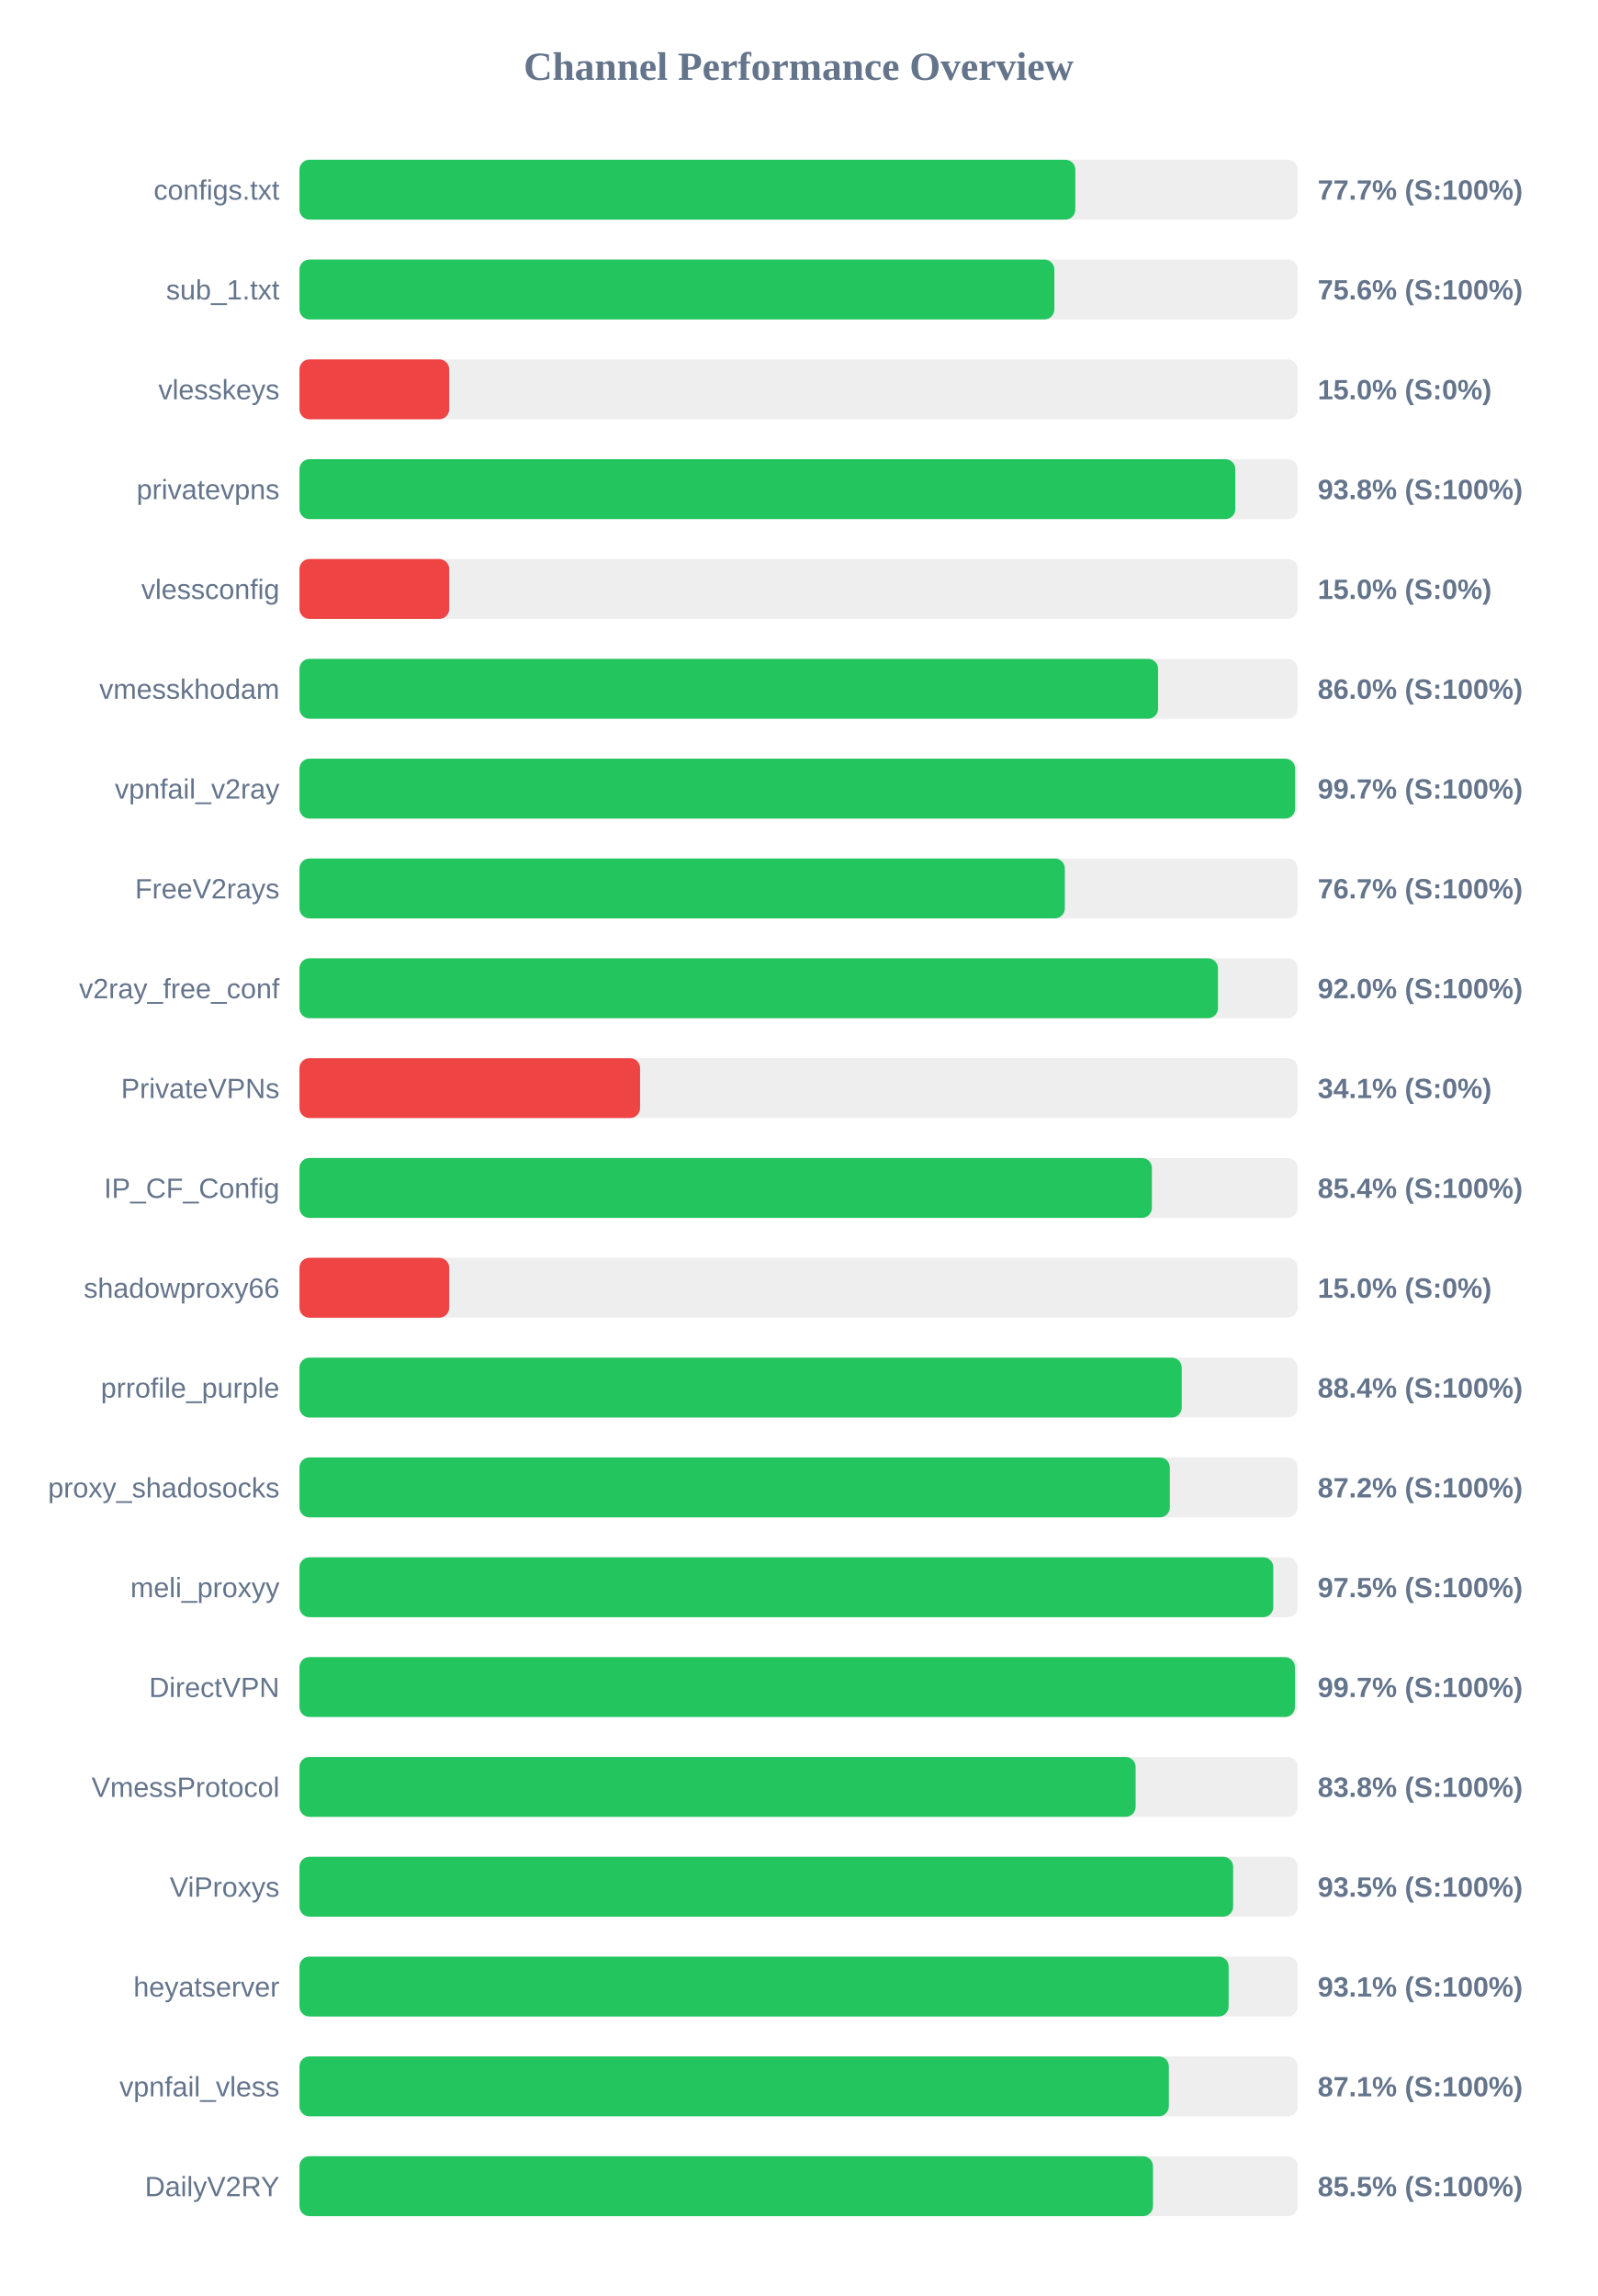
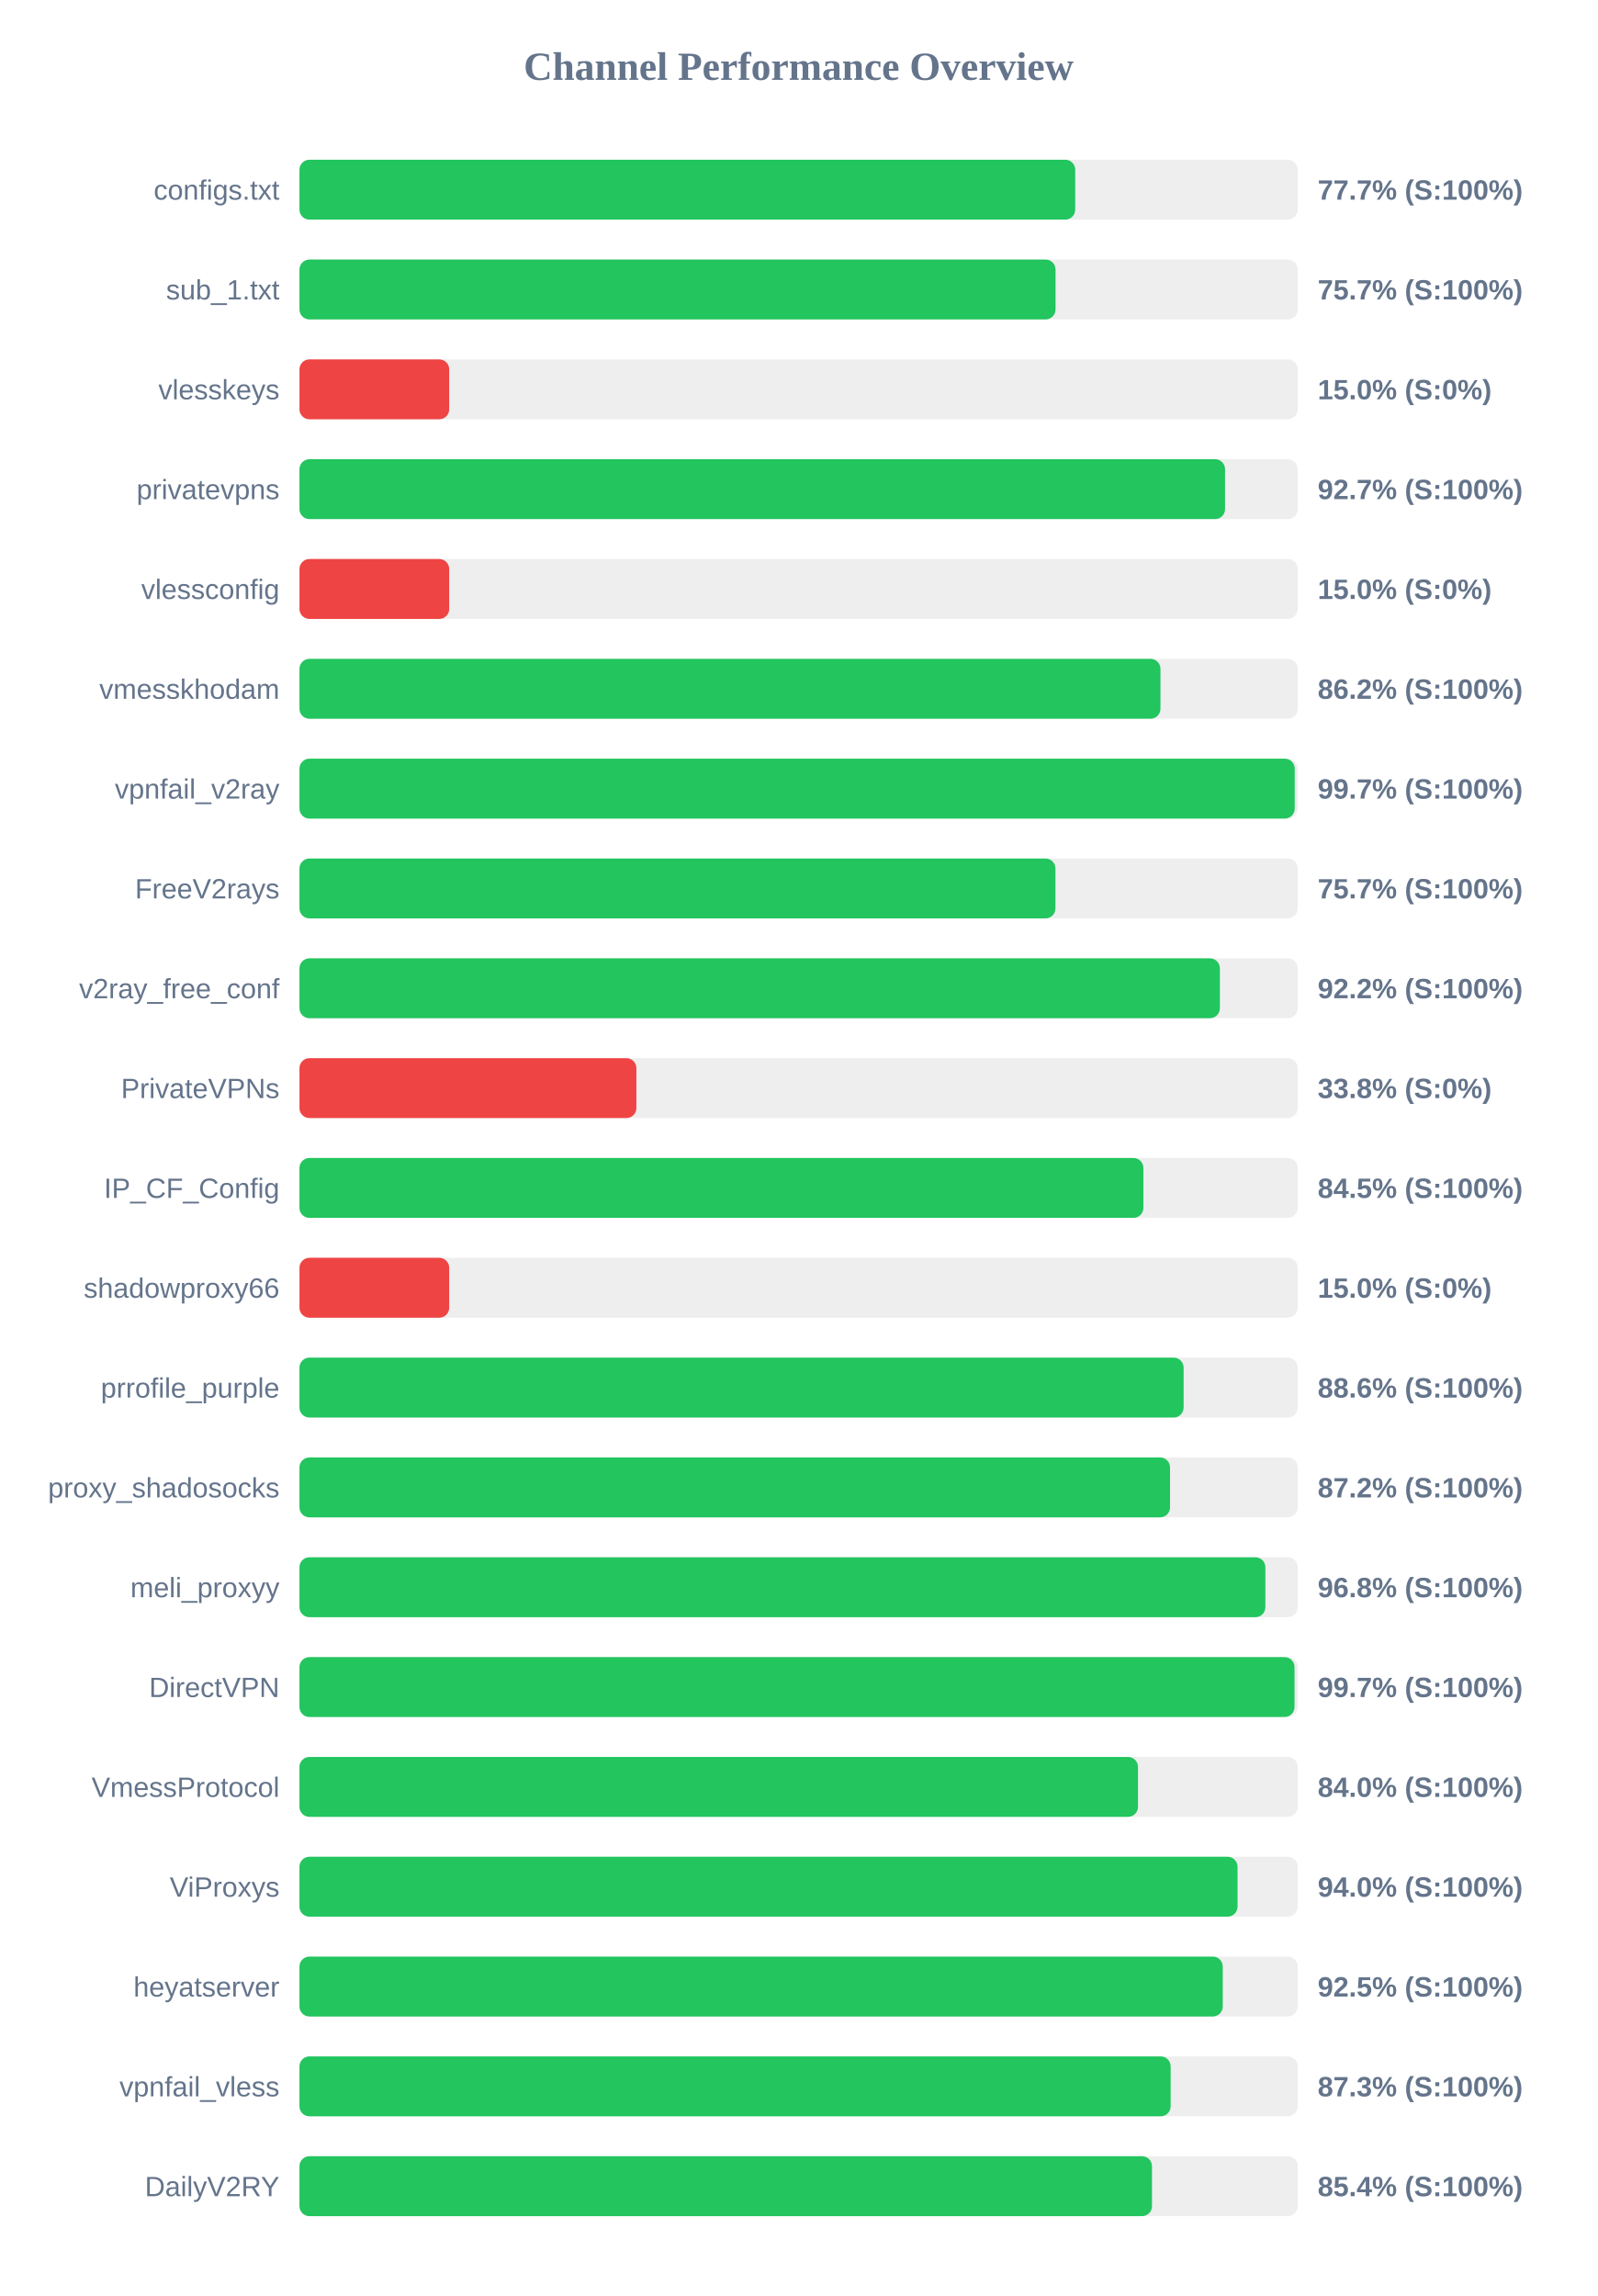
<svg xmlns="http://www.w3.org/2000/svg" width="800" height="1150" version="1.1">
  <style>
        .row { font: 14px Arial; fill: #64748b; }
        .score { font: bold 14px Arial; fill: #64748b; }
    </style>
  <text x="400" y="40" text-anchor="middle" font-size="20px" font-weight="bold" fill="#64748b">Channel Performance Overview</text>
  <rect x="150" y="80" width="500" height="30" fill="#eee" rx="5" />
-   <rect x="150" y="80" width="388.6" height="30" fill="#22c55e" rx="5" />
+   <rect x="150" y="80" width="388.55" height="30" fill="#22c55e" rx="5" />
  <text x="140" y="100" text-anchor="end" class="row">configs.txt</text>
  <text x="660" y="100" text-anchor="start" class="score">77.7% (S:100%)</text>
  <rect x="150" y="130" width="500" height="30" fill="#eee" rx="5" />
-   <rect x="150" y="130" width="378.1" height="30" fill="#22c55e" rx="5" />
+   <rect x="150" y="130" width="378.7" height="30" fill="#22c55e" rx="5" />
  <text x="140" y="150" text-anchor="end" class="row">sub_1.txt</text>
-   <text x="660" y="150" text-anchor="start" class="score">75.6% (S:100%)</text>
+   <text x="660" y="150" text-anchor="start" class="score">75.7% (S:100%)</text>
  <rect x="150" y="180" width="500" height="30" fill="#eee" rx="5" />
  <rect x="150" y="180" width="75.0" height="30" fill="#ef4444" rx="5" />
  <text x="140" y="200" text-anchor="end" class="row">vlesskeys</text>
  <text x="660" y="200" text-anchor="start" class="score">15.0% (S:0%)</text>
  <rect x="150" y="230" width="500" height="30" fill="#eee" rx="5" />
-   <rect x="150" y="230" width="468.75" height="30" fill="#22c55e" rx="5" />
+   <rect x="150" y="230" width="463.6" height="30" fill="#22c55e" rx="5" />
  <text x="140" y="250" text-anchor="end" class="row">privatevpns</text>
-   <text x="660" y="250" text-anchor="start" class="score">93.8% (S:100%)</text>
+   <text x="660" y="250" text-anchor="start" class="score">92.7% (S:100%)</text>
  <rect x="150" y="280" width="500" height="30" fill="#eee" rx="5" />
  <rect x="150" y="280" width="75.0" height="30" fill="#ef4444" rx="5" />
  <text x="140" y="300" text-anchor="end" class="row">vlessconfig</text>
  <text x="660" y="300" text-anchor="start" class="score">15.0% (S:0%)</text>
  <rect x="150" y="330" width="500" height="30" fill="#eee" rx="5" />
-   <rect x="150" y="330" width="430.05" height="30" fill="#22c55e" rx="5" />
+   <rect x="150" y="330" width="431.25" height="30" fill="#22c55e" rx="5" />
  <text x="140" y="350" text-anchor="end" class="row">vmesskhodam</text>
-   <text x="660" y="350" text-anchor="start" class="score">86.0% (S:100%)</text>
+   <text x="660" y="350" text-anchor="start" class="score">86.2% (S:100%)</text>
  <rect x="150" y="380" width="500" height="30" fill="#eee" rx="5" />
-   <rect x="150" y="380" width="498.7" height="30" fill="#22c55e" rx="5" />
+   <rect x="150" y="380" width="498.5" height="30" fill="#22c55e" rx="5" />
  <text x="140" y="400" text-anchor="end" class="row">vpnfail_v2ray</text>
  <text x="660" y="400" text-anchor="start" class="score">99.7% (S:100%)</text>
  <rect x="150" y="430" width="500" height="30" fill="#eee" rx="5" />
-   <rect x="150" y="430" width="383.35" height="30" fill="#22c55e" rx="5" />
+   <rect x="150" y="430" width="378.65" height="30" fill="#22c55e" rx="5" />
  <text x="140" y="450" text-anchor="end" class="row">FreeV2rays</text>
-   <text x="660" y="450" text-anchor="start" class="score">76.7% (S:100%)</text>
+   <text x="660" y="450" text-anchor="start" class="score">75.7% (S:100%)</text>
  <rect x="150" y="480" width="500" height="30" fill="#eee" rx="5" />
-   <rect x="150" y="480" width="460.05" height="30" fill="#22c55e" rx="5" />
+   <rect x="150" y="480" width="461.0" height="30" fill="#22c55e" rx="5" />
  <text x="140" y="500" text-anchor="end" class="row">v2ray_free_conf</text>
-   <text x="660" y="500" text-anchor="start" class="score">92.0% (S:100%)</text>
+   <text x="660" y="500" text-anchor="start" class="score">92.2% (S:100%)</text>
  <rect x="150" y="530" width="500" height="30" fill="#eee" rx="5" />
-   <rect x="150" y="530" width="170.6" height="30" fill="#ef4444" rx="5" />
+   <rect x="150" y="530" width="168.75" height="30" fill="#ef4444" rx="5" />
  <text x="140" y="550" text-anchor="end" class="row">PrivateVPNs</text>
-   <text x="660" y="550" text-anchor="start" class="score">34.1% (S:0%)</text>
+   <text x="660" y="550" text-anchor="start" class="score">33.8% (S:0%)</text>
  <rect x="150" y="580" width="500" height="30" fill="#eee" rx="5" />
-   <rect x="150" y="580" width="426.95" height="30" fill="#22c55e" rx="5" />
+   <rect x="150" y="580" width="422.7" height="30" fill="#22c55e" rx="5" />
  <text x="140" y="600" text-anchor="end" class="row">IP_CF_Config</text>
-   <text x="660" y="600" text-anchor="start" class="score">85.4% (S:100%)</text>
+   <text x="660" y="600" text-anchor="start" class="score">84.5% (S:100%)</text>
  <rect x="150" y="630" width="500" height="30" fill="#eee" rx="5" />
  <rect x="150" y="630" width="75.0" height="30" fill="#ef4444" rx="5" />
  <text x="140" y="650" text-anchor="end" class="row">shadowproxy66</text>
  <text x="660" y="650" text-anchor="start" class="score">15.0% (S:0%)</text>
  <rect x="150" y="680" width="500" height="30" fill="#eee" rx="5" />
-   <rect x="150" y="680" width="441.9" height="30" fill="#22c55e" rx="5" />
+   <rect x="150" y="680" width="442.85" height="30" fill="#22c55e" rx="5" />
  <text x="140" y="700" text-anchor="end" class="row">prrofile_purple</text>
-   <text x="660" y="700" text-anchor="start" class="score">88.4% (S:100%)</text>
+   <text x="660" y="700" text-anchor="start" class="score">88.6% (S:100%)</text>
  <rect x="150" y="730" width="500" height="30" fill="#eee" rx="5" />
-   <rect x="150" y="730" width="435.95" height="30" fill="#22c55e" rx="5" />
+   <rect x="150" y="730" width="436.05" height="30" fill="#22c55e" rx="5" />
  <text x="140" y="750" text-anchor="end" class="row">proxy_shadosocks</text>
  <text x="660" y="750" text-anchor="start" class="score">87.2% (S:100%)</text>
  <rect x="150" y="780" width="500" height="30" fill="#eee" rx="5" />
-   <rect x="150" y="780" width="487.75" height="30" fill="#22c55e" rx="5" />
+   <rect x="150" y="780" width="483.8" height="30" fill="#22c55e" rx="5" />
  <text x="140" y="800" text-anchor="end" class="row">meli_proxyy</text>
-   <text x="660" y="800" text-anchor="start" class="score">97.5% (S:100%)</text>
+   <text x="660" y="800" text-anchor="start" class="score">96.8% (S:100%)</text>
  <rect x="150" y="830" width="500" height="30" fill="#eee" rx="5" />
-   <rect x="150" y="830" width="498.6" height="30" fill="#22c55e" rx="5" />
+   <rect x="150" y="830" width="498.4" height="30" fill="#22c55e" rx="5" />
  <text x="140" y="850" text-anchor="end" class="row">DirectVPN</text>
  <text x="660" y="850" text-anchor="start" class="score">99.7% (S:100%)</text>
  <rect x="150" y="880" width="500" height="30" fill="#eee" rx="5" />
-   <rect x="150" y="880" width="418.8" height="30" fill="#22c55e" rx="5" />
+   <rect x="150" y="880" width="420.0" height="30" fill="#22c55e" rx="5" />
  <text x="140" y="900" text-anchor="end" class="row">VmessProtocol</text>
-   <text x="660" y="900" text-anchor="start" class="score">83.8% (S:100%)</text>
+   <text x="660" y="900" text-anchor="start" class="score">84.0% (S:100%)</text>
  <rect x="150" y="930" width="500" height="30" fill="#eee" rx="5" />
-   <rect x="150" y="930" width="467.65" height="30" fill="#22c55e" rx="5" />
+   <rect x="150" y="930" width="469.85" height="30" fill="#22c55e" rx="5" />
  <text x="140" y="950" text-anchor="end" class="row">ViProxys</text>
-   <text x="660" y="950" text-anchor="start" class="score">93.5% (S:100%)</text>
+   <text x="660" y="950" text-anchor="start" class="score">94.0% (S:100%)</text>
  <rect x="150" y="980" width="500" height="30" fill="#eee" rx="5" />
-   <rect x="150" y="980" width="465.4" height="30" fill="#22c55e" rx="5" />
+   <rect x="150" y="980" width="462.45" height="30" fill="#22c55e" rx="5" />
  <text x="140" y="1000" text-anchor="end" class="row">heyatserver</text>
-   <text x="660" y="1000" text-anchor="start" class="score">93.1% (S:100%)</text>
+   <text x="660" y="1000" text-anchor="start" class="score">92.5% (S:100%)</text>
  <rect x="150" y="1030" width="500" height="30" fill="#eee" rx="5" />
-   <rect x="150" y="1030" width="435.45" height="30" fill="#22c55e" rx="5" />
+   <rect x="150" y="1030" width="436.35" height="30" fill="#22c55e" rx="5" />
  <text x="140" y="1050" text-anchor="end" class="row">vpnfail_vless</text>
-   <text x="660" y="1050" text-anchor="start" class="score">87.1% (S:100%)</text>
+   <text x="660" y="1050" text-anchor="start" class="score">87.3% (S:100%)</text>
  <rect x="150" y="1080" width="500" height="30" fill="#eee" rx="5" />
-   <rect x="150" y="1080" width="427.5" height="30" fill="#22c55e" rx="5" />
+   <rect x="150" y="1080" width="427.0" height="30" fill="#22c55e" rx="5" />
  <text x="140" y="1100" text-anchor="end" class="row">DailyV2RY</text>
-   <text x="660" y="1100" text-anchor="start" class="score">85.5% (S:100%)</text>
+   <text x="660" y="1100" text-anchor="start" class="score">85.4% (S:100%)</text>
</svg>
